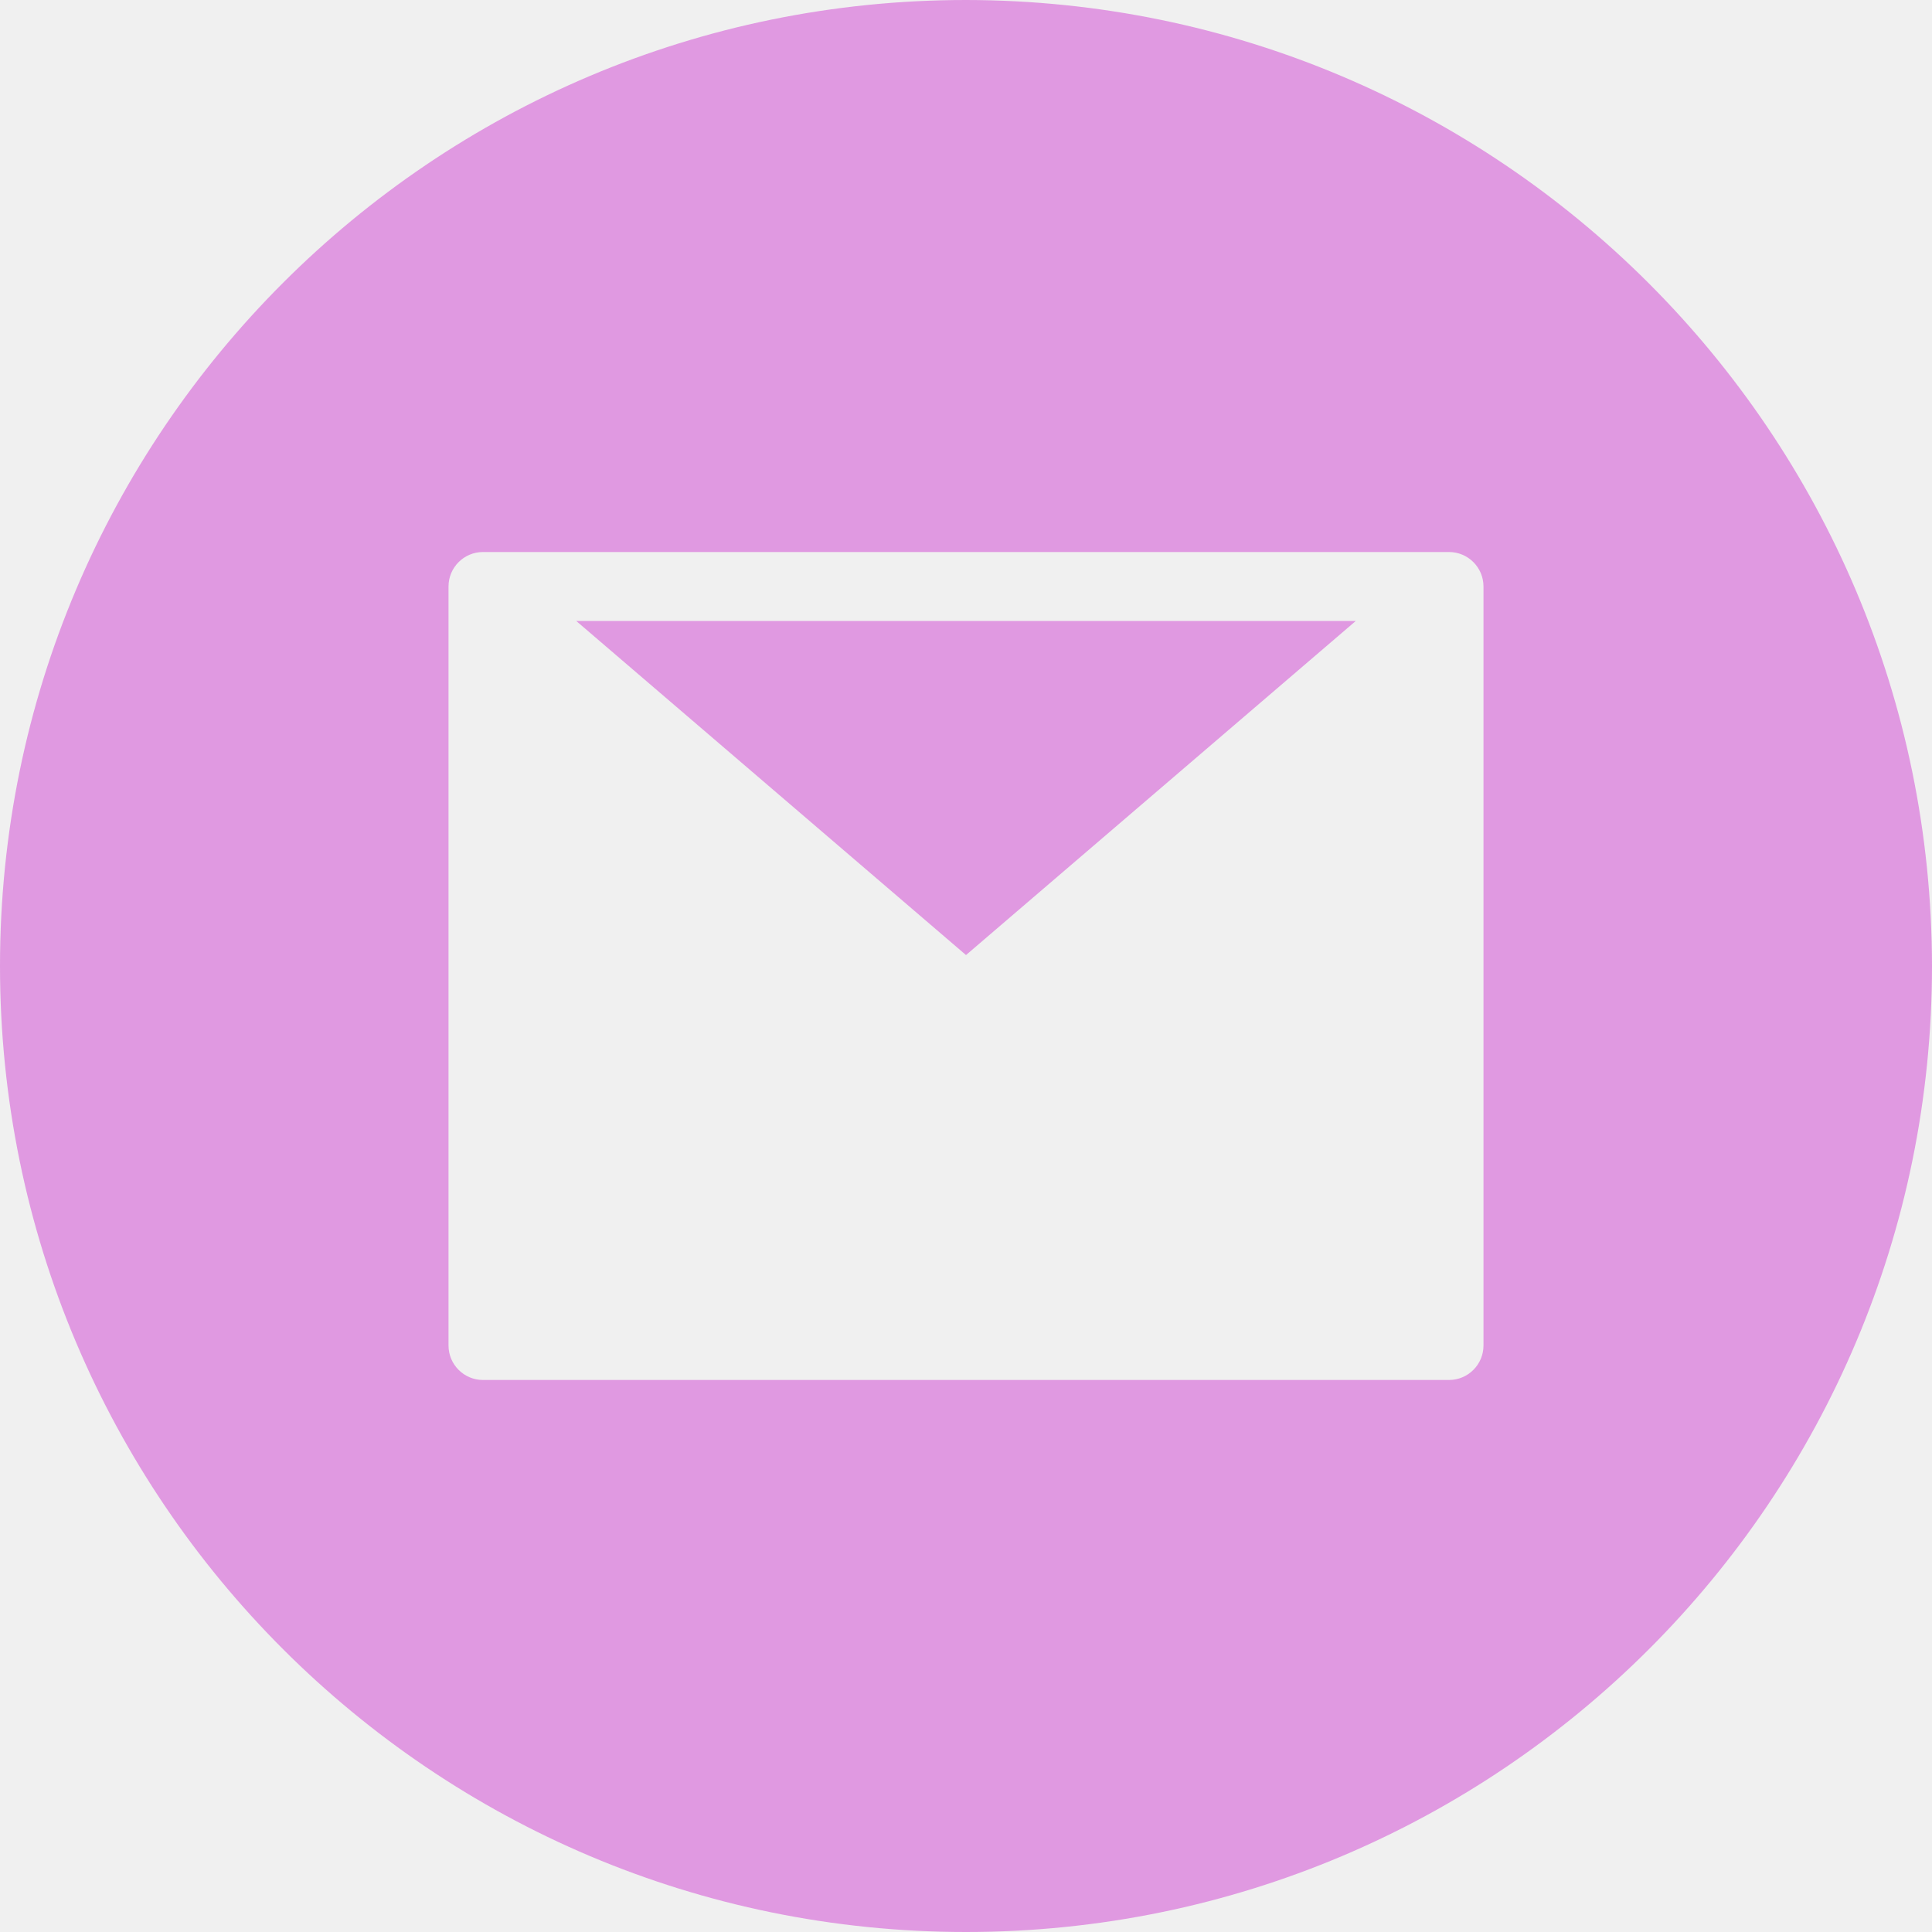
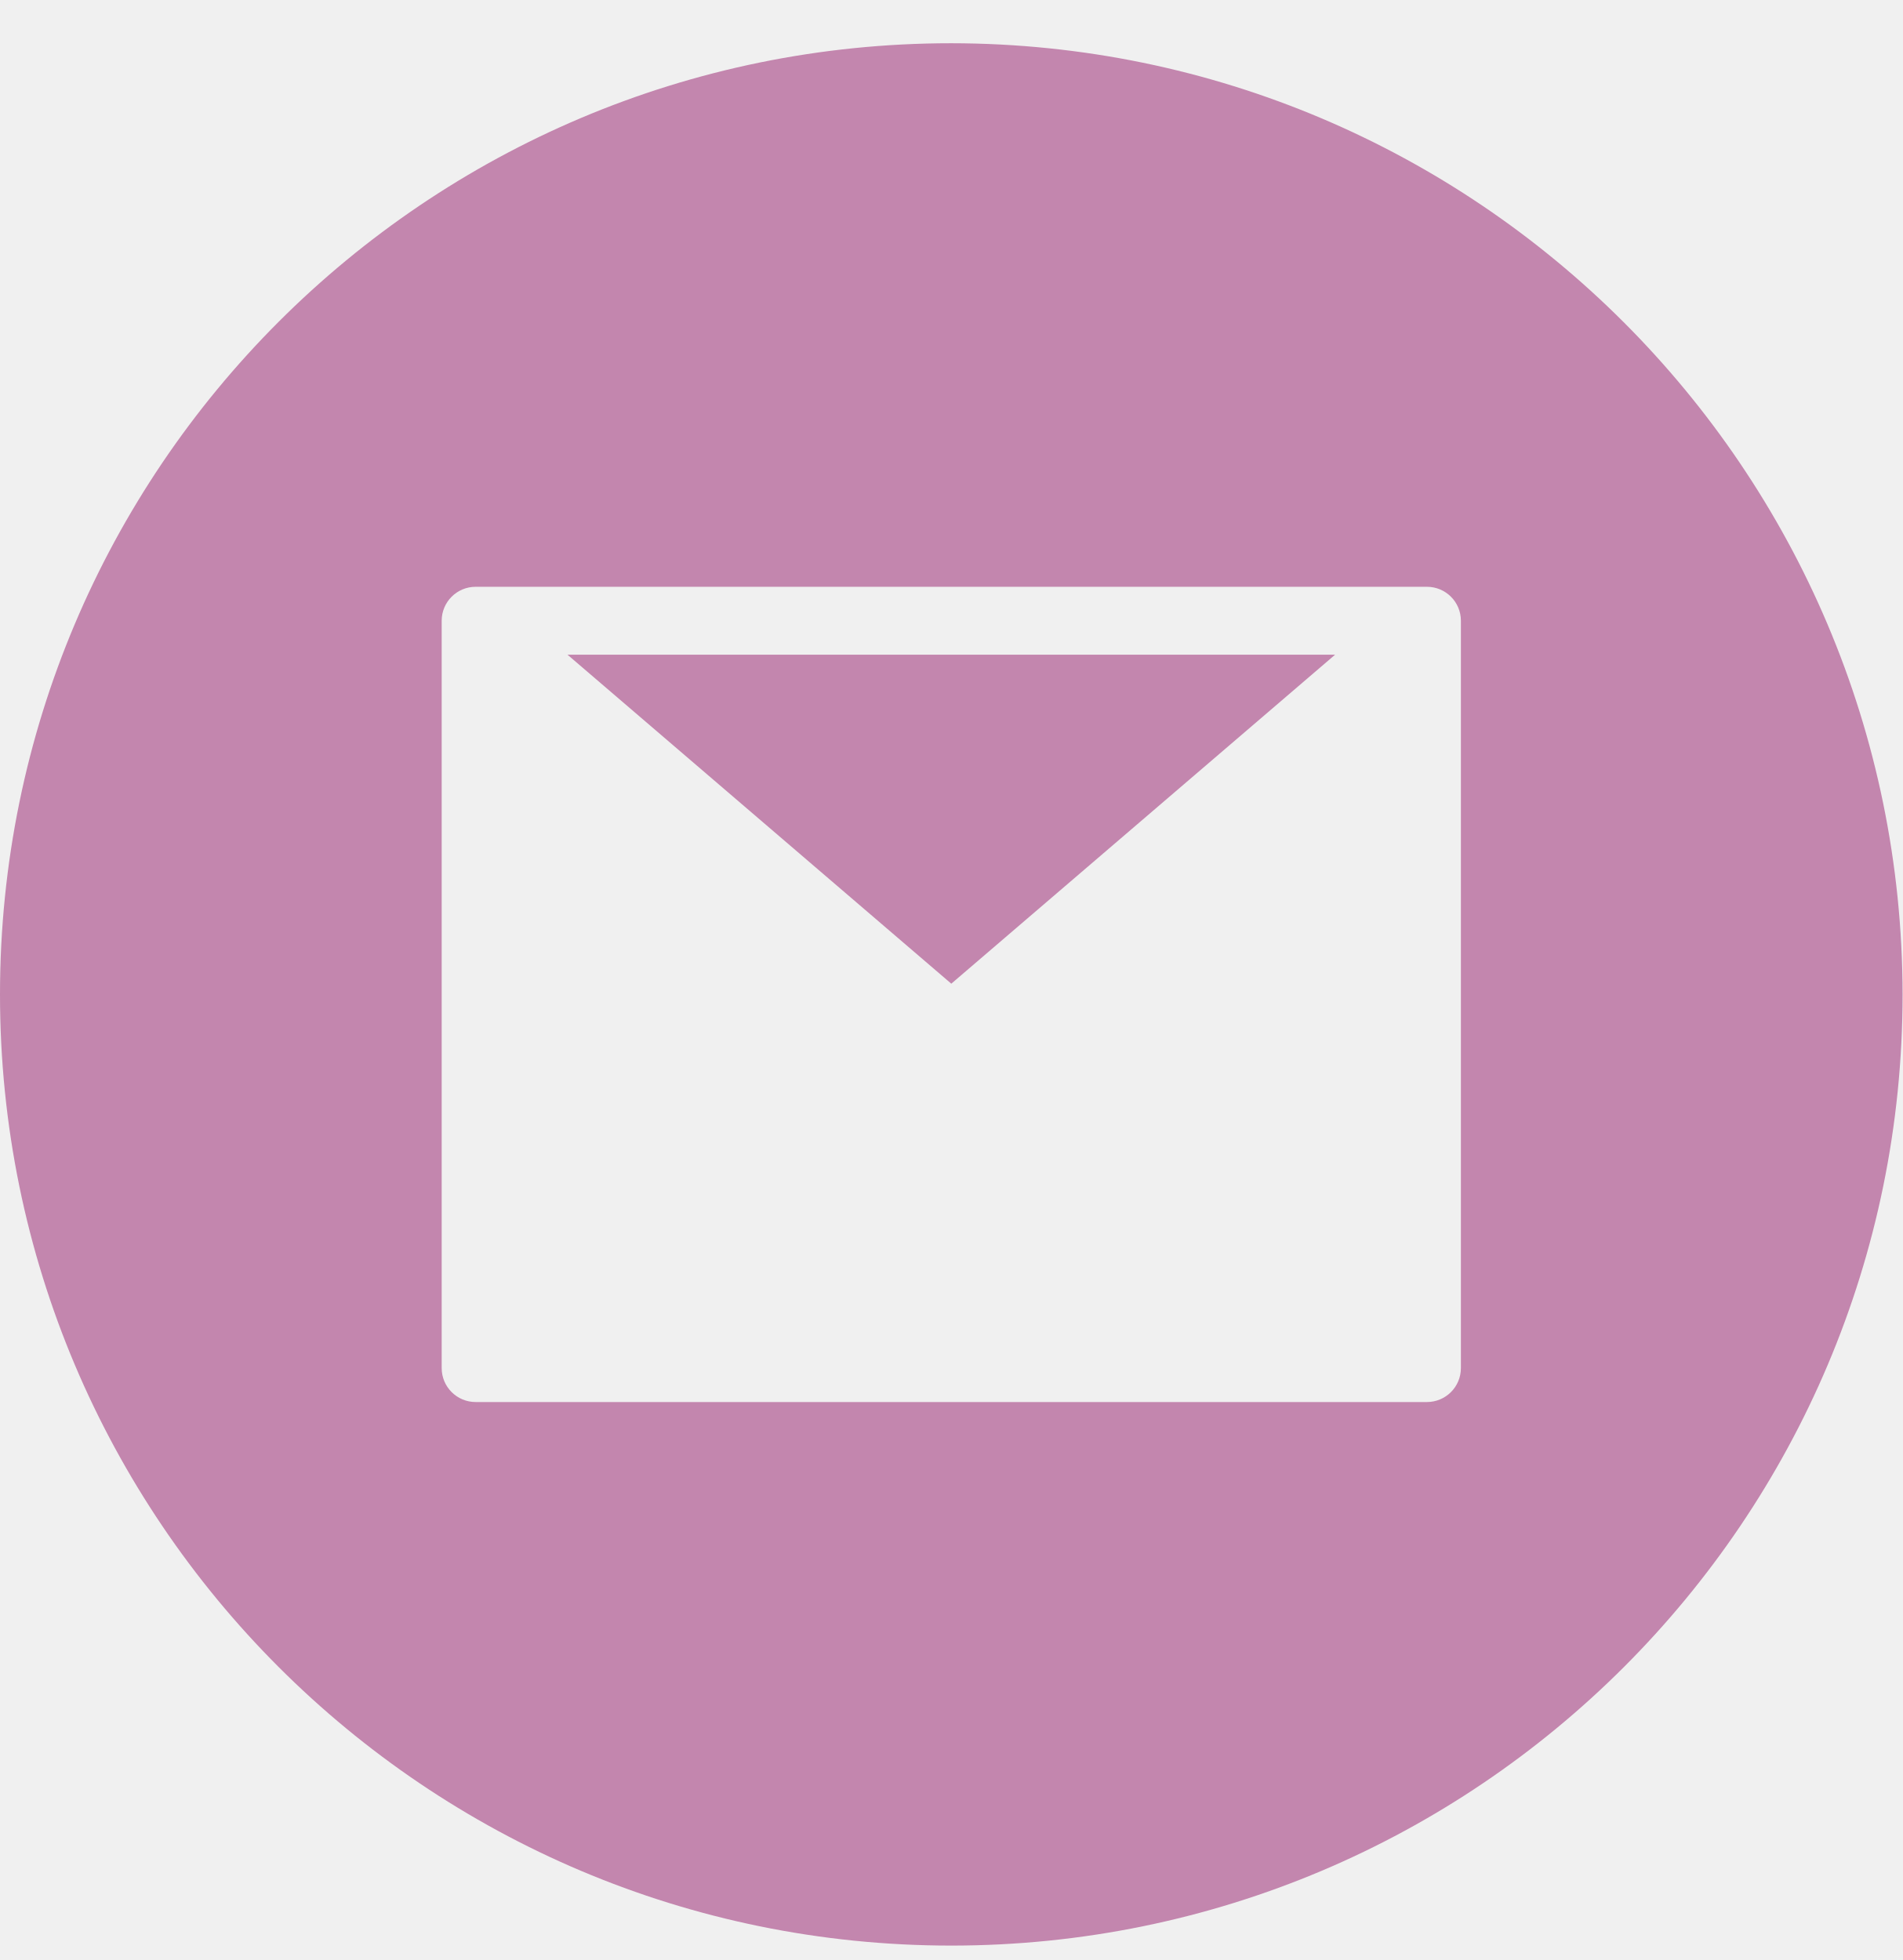
- <svg xmlns="http://www.w3.org/2000/svg" width="28" height="28" viewBox="0 0 33 33" fill="none">
-   <path d="M23.157 10.607H9.843L16.5 16.313L23.157 10.607Z" fill="#e099e1" />
-   <path d="M16.5 0C7.387 0 0 7.387 0 16.5C0 25.613 7.387 33 16.5 33C25.613 33 33 25.613 33 16.5C32.99 7.392 25.608 0.01 16.5 0ZM25.339 22.982C25.339 23.308 25.075 23.571 24.75 23.571H8.25C7.925 23.571 7.661 23.308 7.661 22.982V10.018C7.661 9.692 7.925 9.429 8.25 9.429H24.75C25.075 9.429 25.339 9.692 25.339 10.018V22.982Z" fill="#e099e1" />
+ <svg xmlns="http://www.w3.org/2000/svg" width="33" height="34" viewBox="0 0 33 34" fill="none">
+   <g clip-path="url(#clip0_6090_2776)">
+     <path d="M23.157 11.357H9.843L16.5 17.064L23.157 11.357Z" fill="#C386AE" />
+     <path d="M16.5 0.75C7.387 0.75 0 8.137 0 17.25C0 26.363 7.387 33.75 16.5 33.75C25.613 33.75 33 26.363 33 17.25C32.99 8.142 25.608 0.76 16.5 0.75ZM25.339 23.732C25.339 24.058 25.075 24.321 24.75 24.321H8.25C7.925 24.321 7.661 24.058 7.661 23.732V10.768C7.661 10.442 7.925 10.179 8.25 10.179H24.75C25.075 10.179 25.339 10.442 25.339 10.768V23.732Z" fill="#C386AE" />
+   </g>
+   <defs>
+     <clipPath id="clip0_6090_2776">
+       <rect width="33" height="33" fill="white" transform="translate(0 0.75)" />
+     </clipPath>
+   </defs>
</svg>
